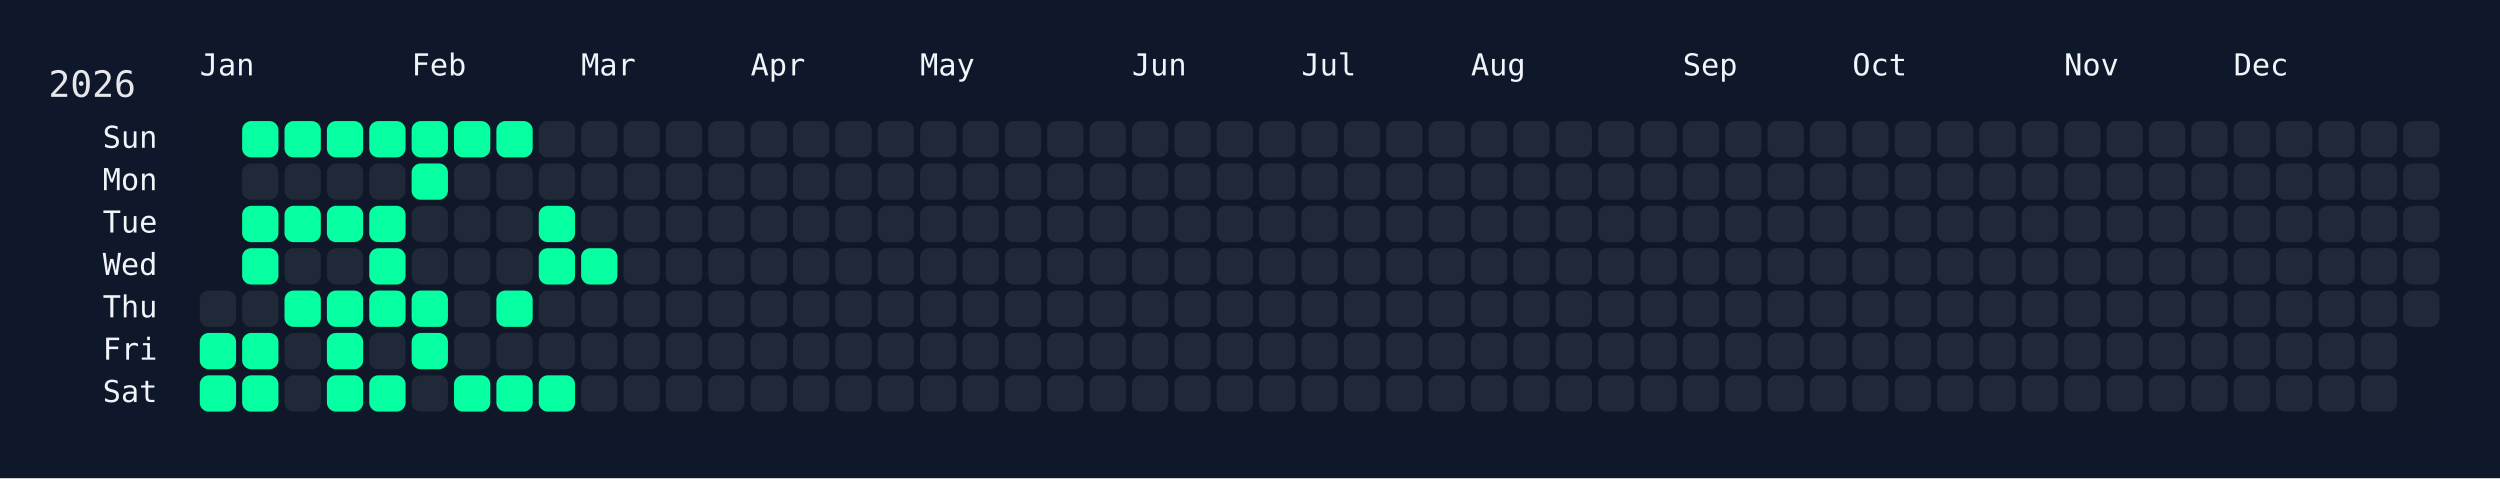
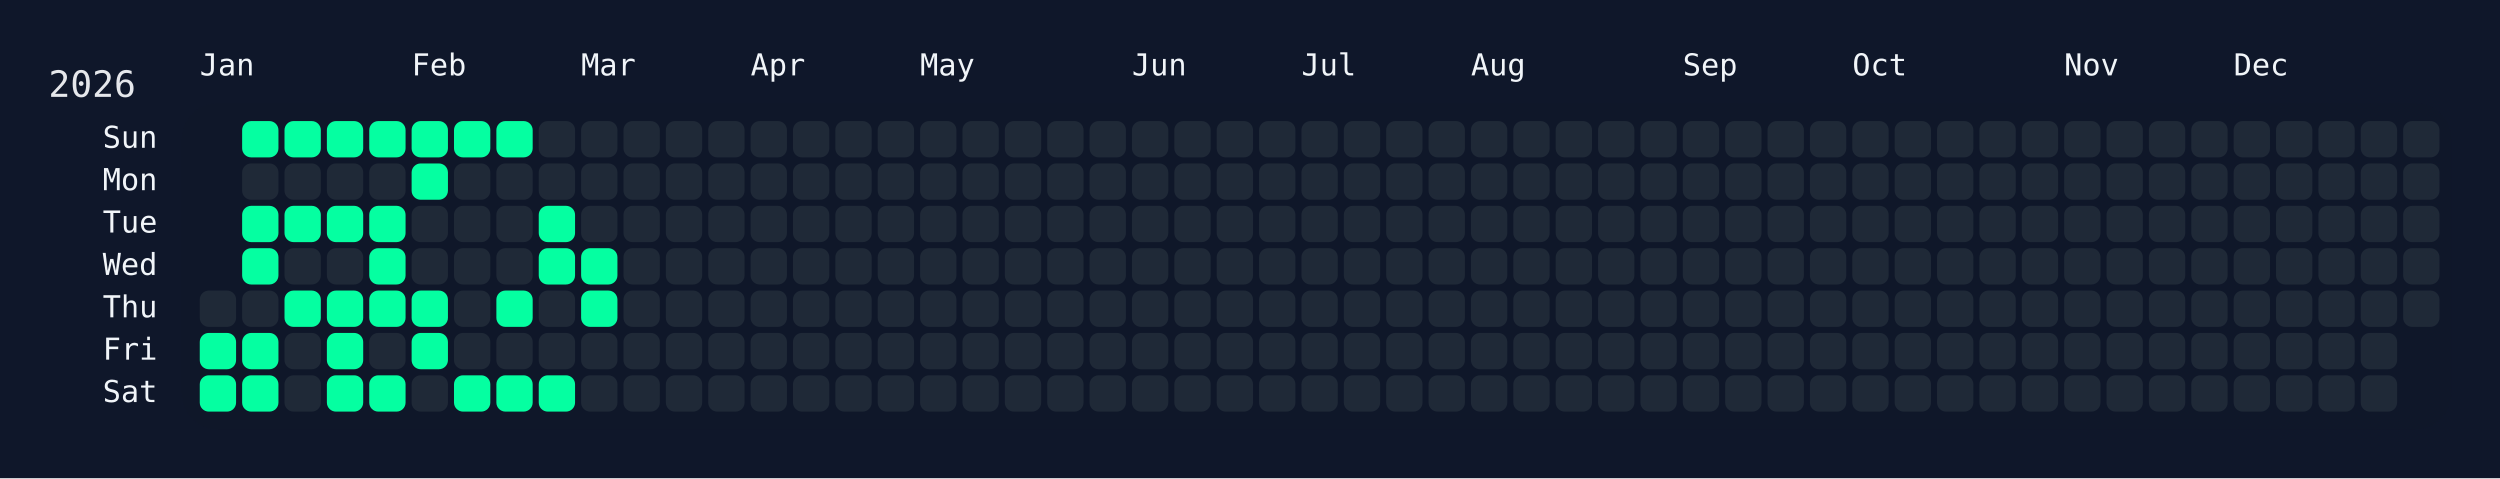
<svg xmlns="http://www.w3.org/2000/svg" width="826" height="158" viewBox="0 0 826 158">
  <rect width="826" height="158" fill="#0f172a" />
  <rect x="60" y="34" width="750" height="108" rx="12" ry="12" fill="rgba(15, 23, 42, 0.8)" />
  <text x="16" y="32" font-size="12" fill="#e5e7eb" font-family="JetBrains Mono, ui-monospace, SFMono-Regular, Menlo, Monaco, Consolas, monospace">2026</text>
  <text x="66" y="18" font-size="10" fill="#f1f5f9" font-family="JetBrains Mono, ui-monospace, SFMono-Regular, Menlo, Monaco, Consolas, monospace" dominant-baseline="hanging">Jan</text>
  <text x="136" y="18" font-size="10" fill="#f1f5f9" font-family="JetBrains Mono, ui-monospace, SFMono-Regular, Menlo, Monaco, Consolas, monospace" dominant-baseline="hanging">Feb</text>
  <text x="192" y="18" font-size="10" fill="#f1f5f9" font-family="JetBrains Mono, ui-monospace, SFMono-Regular, Menlo, Monaco, Consolas, monospace" dominant-baseline="hanging">Mar</text>
  <text x="248" y="18" font-size="10" fill="#f1f5f9" font-family="JetBrains Mono, ui-monospace, SFMono-Regular, Menlo, Monaco, Consolas, monospace" dominant-baseline="hanging">Apr</text>
  <text x="304" y="18" font-size="10" fill="#f1f5f9" font-family="JetBrains Mono, ui-monospace, SFMono-Regular, Menlo, Monaco, Consolas, monospace" dominant-baseline="hanging">May</text>
  <text x="374" y="18" font-size="10" fill="#f1f5f9" font-family="JetBrains Mono, ui-monospace, SFMono-Regular, Menlo, Monaco, Consolas, monospace" dominant-baseline="hanging">Jun</text>
  <text x="430" y="18" font-size="10" fill="#f1f5f9" font-family="JetBrains Mono, ui-monospace, SFMono-Regular, Menlo, Monaco, Consolas, monospace" dominant-baseline="hanging">Jul</text>
  <text x="486" y="18" font-size="10" fill="#f1f5f9" font-family="JetBrains Mono, ui-monospace, SFMono-Regular, Menlo, Monaco, Consolas, monospace" dominant-baseline="hanging">Aug</text>
  <text x="556" y="18" font-size="10" fill="#f1f5f9" font-family="JetBrains Mono, ui-monospace, SFMono-Regular, Menlo, Monaco, Consolas, monospace" dominant-baseline="hanging">Sep</text>
  <text x="612" y="18" font-size="10" fill="#f1f5f9" font-family="JetBrains Mono, ui-monospace, SFMono-Regular, Menlo, Monaco, Consolas, monospace" dominant-baseline="hanging">Oct</text>
  <text x="682" y="18" font-size="10" fill="#f1f5f9" font-family="JetBrains Mono, ui-monospace, SFMono-Regular, Menlo, Monaco, Consolas, monospace" dominant-baseline="hanging">Nov</text>
  <text x="738" y="18" font-size="10" fill="#f1f5f9" font-family="JetBrains Mono, ui-monospace, SFMono-Regular, Menlo, Monaco, Consolas, monospace" dominant-baseline="hanging">Dec</text>
  <text x="52" y="46.0" font-size="10" fill="#f1f5f9" font-family="JetBrains Mono, ui-monospace, SFMono-Regular, Menlo, Monaco, Consolas, monospace" text-anchor="end" dominant-baseline="middle">Sun</text>
  <text x="52" y="60.0" font-size="10" fill="#f1f5f9" font-family="JetBrains Mono, ui-monospace, SFMono-Regular, Menlo, Monaco, Consolas, monospace" text-anchor="end" dominant-baseline="middle">Mon</text>
  <text x="52" y="74.0" font-size="10" fill="#f1f5f9" font-family="JetBrains Mono, ui-monospace, SFMono-Regular, Menlo, Monaco, Consolas, monospace" text-anchor="end" dominant-baseline="middle">Tue</text>
  <text x="52" y="88.0" font-size="10" fill="#f1f5f9" font-family="JetBrains Mono, ui-monospace, SFMono-Regular, Menlo, Monaco, Consolas, monospace" text-anchor="end" dominant-baseline="middle">Wed</text>
  <text x="52" y="102.0" font-size="10" fill="#f1f5f9" font-family="JetBrains Mono, ui-monospace, SFMono-Regular, Menlo, Monaco, Consolas, monospace" text-anchor="end" dominant-baseline="middle">Thu</text>
  <text x="52" y="116.0" font-size="10" fill="#f1f5f9" font-family="JetBrains Mono, ui-monospace, SFMono-Regular, Menlo, Monaco, Consolas, monospace" text-anchor="end" dominant-baseline="middle">Fri</text>
  <text x="52" y="130.0" font-size="10" fill="#f1f5f9" font-family="JetBrains Mono, ui-monospace, SFMono-Regular, Menlo, Monaco, Consolas, monospace" text-anchor="end" dominant-baseline="middle">Sat</text>
  <g transform="translate(66,40)">
    <rect x="0" y="56" width="12" height="12" rx="3" ry="3" fill="#1f2937" data-date="2026-01-01" />
    <rect x="0" y="70" width="12" height="12" rx="3" ry="3" fill="#05ffa1" data-date="2026-01-02" />
    <rect x="0" y="84" width="12" height="12" rx="3" ry="3" fill="#05ffa1" data-date="2026-01-03" />
    <rect x="14" y="0" width="12" height="12" rx="3" ry="3" fill="#05ffa1" data-date="2026-01-04" />
    <rect x="14" y="14" width="12" height="12" rx="3" ry="3" fill="#1f2937" data-date="2026-01-05" />
    <rect x="14" y="28" width="12" height="12" rx="3" ry="3" fill="#05ffa1" data-date="2026-01-06" />
    <rect x="14" y="42" width="12" height="12" rx="3" ry="3" fill="#05ffa1" data-date="2026-01-07" />
    <rect x="14" y="56" width="12" height="12" rx="3" ry="3" fill="#1f2937" data-date="2026-01-08" />
    <rect x="14" y="70" width="12" height="12" rx="3" ry="3" fill="#05ffa1" data-date="2026-01-09" />
    <rect x="14" y="84" width="12" height="12" rx="3" ry="3" fill="#05ffa1" data-date="2026-01-10" />
    <rect x="28" y="0" width="12" height="12" rx="3" ry="3" fill="#05ffa1" data-date="2026-01-11" />
    <rect x="28" y="14" width="12" height="12" rx="3" ry="3" fill="#1f2937" data-date="2026-01-12" />
    <rect x="28" y="28" width="12" height="12" rx="3" ry="3" fill="#05ffa1" data-date="2026-01-13" />
    <rect x="28" y="42" width="12" height="12" rx="3" ry="3" fill="#1f2937" data-date="2026-01-14" />
    <rect x="28" y="56" width="12" height="12" rx="3" ry="3" fill="#05ffa1" data-date="2026-01-15" />
    <rect x="28" y="70" width="12" height="12" rx="3" ry="3" fill="#1f2937" data-date="2026-01-16" />
    <rect x="28" y="84" width="12" height="12" rx="3" ry="3" fill="#1f2937" data-date="2026-01-17" />
    <rect x="42" y="0" width="12" height="12" rx="3" ry="3" fill="#05ffa1" data-date="2026-01-18" />
    <rect x="42" y="14" width="12" height="12" rx="3" ry="3" fill="#1f2937" data-date="2026-01-19" />
    <rect x="42" y="28" width="12" height="12" rx="3" ry="3" fill="#05ffa1" data-date="2026-01-20" />
    <rect x="42" y="42" width="12" height="12" rx="3" ry="3" fill="#1f2937" data-date="2026-01-21" />
    <rect x="42" y="56" width="12" height="12" rx="3" ry="3" fill="#05ffa1" data-date="2026-01-22" />
    <rect x="42" y="70" width="12" height="12" rx="3" ry="3" fill="#05ffa1" data-date="2026-01-23" />
    <rect x="42" y="84" width="12" height="12" rx="3" ry="3" fill="#05ffa1" data-date="2026-01-24" />
    <rect x="56" y="0" width="12" height="12" rx="3" ry="3" fill="#05ffa1" data-date="2026-01-25" />
    <rect x="56" y="14" width="12" height="12" rx="3" ry="3" fill="#1f2937" data-date="2026-01-26" />
    <rect x="56" y="28" width="12" height="12" rx="3" ry="3" fill="#05ffa1" data-date="2026-01-27" />
    <rect x="56" y="42" width="12" height="12" rx="3" ry="3" fill="#05ffa1" data-date="2026-01-28" />
    <rect x="56" y="56" width="12" height="12" rx="3" ry="3" fill="#05ffa1" data-date="2026-01-29" />
    <rect x="56" y="70" width="12" height="12" rx="3" ry="3" fill="#1f2937" data-date="2026-01-30" />
    <rect x="56" y="84" width="12" height="12" rx="3" ry="3" fill="#05ffa1" data-date="2026-01-31" />
    <rect x="70" y="0" width="12" height="12" rx="3" ry="3" fill="#05ffa1" data-date="2026-02-01" />
    <rect x="70" y="14" width="12" height="12" rx="3" ry="3" fill="#05ffa1" data-date="2026-02-02" />
    <rect x="70" y="28" width="12" height="12" rx="3" ry="3" fill="#1f2937" data-date="2026-02-03" />
    <rect x="70" y="42" width="12" height="12" rx="3" ry="3" fill="#1f2937" data-date="2026-02-04" />
    <rect x="70" y="56" width="12" height="12" rx="3" ry="3" fill="#05ffa1" data-date="2026-02-05" />
    <rect x="70" y="70" width="12" height="12" rx="3" ry="3" fill="#05ffa1" data-date="2026-02-06" />
    <rect x="70" y="84" width="12" height="12" rx="3" ry="3" fill="#1f2937" data-date="2026-02-07" />
    <rect x="84" y="0" width="12" height="12" rx="3" ry="3" fill="#05ffa1" data-date="2026-02-08" />
    <rect x="84" y="14" width="12" height="12" rx="3" ry="3" fill="#1f2937" data-date="2026-02-09" />
    <rect x="84" y="28" width="12" height="12" rx="3" ry="3" fill="#1f2937" data-date="2026-02-10" />
    <rect x="84" y="42" width="12" height="12" rx="3" ry="3" fill="#1f2937" data-date="2026-02-11" />
    <rect x="84" y="56" width="12" height="12" rx="3" ry="3" fill="#1f2937" data-date="2026-02-12" />
    <rect x="84" y="70" width="12" height="12" rx="3" ry="3" fill="#1f2937" data-date="2026-02-13" />
    <rect x="84" y="84" width="12" height="12" rx="3" ry="3" fill="#05ffa1" data-date="2026-02-14" />
    <rect x="98" y="0" width="12" height="12" rx="3" ry="3" fill="#05ffa1" data-date="2026-02-15" />
    <rect x="98" y="14" width="12" height="12" rx="3" ry="3" fill="#1f2937" data-date="2026-02-16" />
    <rect x="98" y="28" width="12" height="12" rx="3" ry="3" fill="#1f2937" data-date="2026-02-17" />
    <rect x="98" y="42" width="12" height="12" rx="3" ry="3" fill="#1f2937" data-date="2026-02-18" />
    <rect x="98" y="56" width="12" height="12" rx="3" ry="3" fill="#05ffa1" data-date="2026-02-19" />
    <rect x="98" y="70" width="12" height="12" rx="3" ry="3" fill="#1f2937" data-date="2026-02-20" />
    <rect x="98" y="84" width="12" height="12" rx="3" ry="3" fill="#05ffa1" data-date="2026-02-21" />
    <rect x="112" y="0" width="12" height="12" rx="3" ry="3" fill="#1f2937" data-date="2026-02-22" />
    <rect x="112" y="14" width="12" height="12" rx="3" ry="3" fill="#1f2937" data-date="2026-02-23" />
    <rect x="112" y="28" width="12" height="12" rx="3" ry="3" fill="#05ffa1" data-date="2026-02-24" />
    <rect x="112" y="42" width="12" height="12" rx="3" ry="3" fill="#05ffa1" data-date="2026-02-25" />
    <rect x="112" y="56" width="12" height="12" rx="3" ry="3" fill="#1f2937" data-date="2026-02-26" />
    <rect x="112" y="70" width="12" height="12" rx="3" ry="3" fill="#1f2937" data-date="2026-02-27" />
    <rect x="112" y="84" width="12" height="12" rx="3" ry="3" fill="#05ffa1" data-date="2026-02-28" />
    <rect x="126" y="0" width="12" height="12" rx="3" ry="3" fill="#1f2937" data-date="2026-03-01" />
    <rect x="126" y="14" width="12" height="12" rx="3" ry="3" fill="#1f2937" data-date="2026-03-02" />
    <rect x="126" y="28" width="12" height="12" rx="3" ry="3" fill="#1f2937" data-date="2026-03-03" />
    <rect x="126" y="42" width="12" height="12" rx="3" ry="3" fill="#05ffa1" data-date="2026-03-04" />
-     <rect x="126" y="56" width="12" height="12" rx="3" ry="3" fill="#1f2937" data-date="2026-03-05" />
+     <rect x="126" y="56" width="12" height="12" rx="3" ry="3" fill="#05ffa1" data-date="2026-03-05" />
    <rect x="126" y="70" width="12" height="12" rx="3" ry="3" fill="#1f2937" data-date="2026-03-06" />
    <rect x="126" y="84" width="12" height="12" rx="3" ry="3" fill="#1f2937" data-date="2026-03-07" />
    <rect x="140" y="0" width="12" height="12" rx="3" ry="3" fill="#1f2937" data-date="2026-03-08" />
    <rect x="140" y="14" width="12" height="12" rx="3" ry="3" fill="#1f2937" data-date="2026-03-09" />
    <rect x="140" y="28" width="12" height="12" rx="3" ry="3" fill="#1f2937" data-date="2026-03-10" />
    <rect x="140" y="42" width="12" height="12" rx="3" ry="3" fill="#1f2937" data-date="2026-03-11" />
    <rect x="140" y="56" width="12" height="12" rx="3" ry="3" fill="#1f2937" data-date="2026-03-12" />
    <rect x="140" y="70" width="12" height="12" rx="3" ry="3" fill="#1f2937" data-date="2026-03-13" />
    <rect x="140" y="84" width="12" height="12" rx="3" ry="3" fill="#1f2937" data-date="2026-03-14" />
    <rect x="154" y="0" width="12" height="12" rx="3" ry="3" fill="#1f2937" data-date="2026-03-15" />
    <rect x="154" y="14" width="12" height="12" rx="3" ry="3" fill="#1f2937" data-date="2026-03-16" />
    <rect x="154" y="28" width="12" height="12" rx="3" ry="3" fill="#1f2937" data-date="2026-03-17" />
    <rect x="154" y="42" width="12" height="12" rx="3" ry="3" fill="#1f2937" data-date="2026-03-18" />
    <rect x="154" y="56" width="12" height="12" rx="3" ry="3" fill="#1f2937" data-date="2026-03-19" />
    <rect x="154" y="70" width="12" height="12" rx="3" ry="3" fill="#1f2937" data-date="2026-03-20" />
    <rect x="154" y="84" width="12" height="12" rx="3" ry="3" fill="#1f2937" data-date="2026-03-21" />
    <rect x="168" y="0" width="12" height="12" rx="3" ry="3" fill="#1f2937" data-date="2026-03-22" />
    <rect x="168" y="14" width="12" height="12" rx="3" ry="3" fill="#1f2937" data-date="2026-03-23" />
    <rect x="168" y="28" width="12" height="12" rx="3" ry="3" fill="#1f2937" data-date="2026-03-24" />
    <rect x="168" y="42" width="12" height="12" rx="3" ry="3" fill="#1f2937" data-date="2026-03-25" />
    <rect x="168" y="56" width="12" height="12" rx="3" ry="3" fill="#1f2937" data-date="2026-03-26" />
    <rect x="168" y="70" width="12" height="12" rx="3" ry="3" fill="#1f2937" data-date="2026-03-27" />
    <rect x="168" y="84" width="12" height="12" rx="3" ry="3" fill="#1f2937" data-date="2026-03-28" />
    <rect x="182" y="0" width="12" height="12" rx="3" ry="3" fill="#1f2937" data-date="2026-03-29" />
    <rect x="182" y="14" width="12" height="12" rx="3" ry="3" fill="#1f2937" data-date="2026-03-30" />
    <rect x="182" y="28" width="12" height="12" rx="3" ry="3" fill="#1f2937" data-date="2026-03-31" />
    <rect x="182" y="42" width="12" height="12" rx="3" ry="3" fill="#1f2937" data-date="2026-04-01" />
    <rect x="182" y="56" width="12" height="12" rx="3" ry="3" fill="#1f2937" data-date="2026-04-02" />
    <rect x="182" y="70" width="12" height="12" rx="3" ry="3" fill="#1f2937" data-date="2026-04-03" />
    <rect x="182" y="84" width="12" height="12" rx="3" ry="3" fill="#1f2937" data-date="2026-04-04" />
    <rect x="196" y="0" width="12" height="12" rx="3" ry="3" fill="#1f2937" data-date="2026-04-05" />
    <rect x="196" y="14" width="12" height="12" rx="3" ry="3" fill="#1f2937" data-date="2026-04-06" />
    <rect x="196" y="28" width="12" height="12" rx="3" ry="3" fill="#1f2937" data-date="2026-04-07" />
    <rect x="196" y="42" width="12" height="12" rx="3" ry="3" fill="#1f2937" data-date="2026-04-08" />
    <rect x="196" y="56" width="12" height="12" rx="3" ry="3" fill="#1f2937" data-date="2026-04-09" />
    <rect x="196" y="70" width="12" height="12" rx="3" ry="3" fill="#1f2937" data-date="2026-04-10" />
    <rect x="196" y="84" width="12" height="12" rx="3" ry="3" fill="#1f2937" data-date="2026-04-11" />
    <rect x="210" y="0" width="12" height="12" rx="3" ry="3" fill="#1f2937" data-date="2026-04-12" />
    <rect x="210" y="14" width="12" height="12" rx="3" ry="3" fill="#1f2937" data-date="2026-04-13" />
    <rect x="210" y="28" width="12" height="12" rx="3" ry="3" fill="#1f2937" data-date="2026-04-14" />
    <rect x="210" y="42" width="12" height="12" rx="3" ry="3" fill="#1f2937" data-date="2026-04-15" />
    <rect x="210" y="56" width="12" height="12" rx="3" ry="3" fill="#1f2937" data-date="2026-04-16" />
    <rect x="210" y="70" width="12" height="12" rx="3" ry="3" fill="#1f2937" data-date="2026-04-17" />
    <rect x="210" y="84" width="12" height="12" rx="3" ry="3" fill="#1f2937" data-date="2026-04-18" />
    <rect x="224" y="0" width="12" height="12" rx="3" ry="3" fill="#1f2937" data-date="2026-04-19" />
    <rect x="224" y="14" width="12" height="12" rx="3" ry="3" fill="#1f2937" data-date="2026-04-20" />
    <rect x="224" y="28" width="12" height="12" rx="3" ry="3" fill="#1f2937" data-date="2026-04-21" />
    <rect x="224" y="42" width="12" height="12" rx="3" ry="3" fill="#1f2937" data-date="2026-04-22" />
    <rect x="224" y="56" width="12" height="12" rx="3" ry="3" fill="#1f2937" data-date="2026-04-23" />
    <rect x="224" y="70" width="12" height="12" rx="3" ry="3" fill="#1f2937" data-date="2026-04-24" />
    <rect x="224" y="84" width="12" height="12" rx="3" ry="3" fill="#1f2937" data-date="2026-04-25" />
    <rect x="238" y="0" width="12" height="12" rx="3" ry="3" fill="#1f2937" data-date="2026-04-26" />
    <rect x="238" y="14" width="12" height="12" rx="3" ry="3" fill="#1f2937" data-date="2026-04-27" />
    <rect x="238" y="28" width="12" height="12" rx="3" ry="3" fill="#1f2937" data-date="2026-04-28" />
    <rect x="238" y="42" width="12" height="12" rx="3" ry="3" fill="#1f2937" data-date="2026-04-29" />
    <rect x="238" y="56" width="12" height="12" rx="3" ry="3" fill="#1f2937" data-date="2026-04-30" />
    <rect x="238" y="70" width="12" height="12" rx="3" ry="3" fill="#1f2937" data-date="2026-05-01" />
    <rect x="238" y="84" width="12" height="12" rx="3" ry="3" fill="#1f2937" data-date="2026-05-02" />
    <rect x="252" y="0" width="12" height="12" rx="3" ry="3" fill="#1f2937" data-date="2026-05-03" />
    <rect x="252" y="14" width="12" height="12" rx="3" ry="3" fill="#1f2937" data-date="2026-05-04" />
    <rect x="252" y="28" width="12" height="12" rx="3" ry="3" fill="#1f2937" data-date="2026-05-05" />
    <rect x="252" y="42" width="12" height="12" rx="3" ry="3" fill="#1f2937" data-date="2026-05-06" />
    <rect x="252" y="56" width="12" height="12" rx="3" ry="3" fill="#1f2937" data-date="2026-05-07" />
    <rect x="252" y="70" width="12" height="12" rx="3" ry="3" fill="#1f2937" data-date="2026-05-08" />
    <rect x="252" y="84" width="12" height="12" rx="3" ry="3" fill="#1f2937" data-date="2026-05-09" />
    <rect x="266" y="0" width="12" height="12" rx="3" ry="3" fill="#1f2937" data-date="2026-05-10" />
    <rect x="266" y="14" width="12" height="12" rx="3" ry="3" fill="#1f2937" data-date="2026-05-11" />
    <rect x="266" y="28" width="12" height="12" rx="3" ry="3" fill="#1f2937" data-date="2026-05-12" />
    <rect x="266" y="42" width="12" height="12" rx="3" ry="3" fill="#1f2937" data-date="2026-05-13" />
    <rect x="266" y="56" width="12" height="12" rx="3" ry="3" fill="#1f2937" data-date="2026-05-14" />
    <rect x="266" y="70" width="12" height="12" rx="3" ry="3" fill="#1f2937" data-date="2026-05-15" />
    <rect x="266" y="84" width="12" height="12" rx="3" ry="3" fill="#1f2937" data-date="2026-05-16" />
    <rect x="280" y="0" width="12" height="12" rx="3" ry="3" fill="#1f2937" data-date="2026-05-17" />
    <rect x="280" y="14" width="12" height="12" rx="3" ry="3" fill="#1f2937" data-date="2026-05-18" />
    <rect x="280" y="28" width="12" height="12" rx="3" ry="3" fill="#1f2937" data-date="2026-05-19" />
    <rect x="280" y="42" width="12" height="12" rx="3" ry="3" fill="#1f2937" data-date="2026-05-20" />
    <rect x="280" y="56" width="12" height="12" rx="3" ry="3" fill="#1f2937" data-date="2026-05-21" />
    <rect x="280" y="70" width="12" height="12" rx="3" ry="3" fill="#1f2937" data-date="2026-05-22" />
    <rect x="280" y="84" width="12" height="12" rx="3" ry="3" fill="#1f2937" data-date="2026-05-23" />
    <rect x="294" y="0" width="12" height="12" rx="3" ry="3" fill="#1f2937" data-date="2026-05-24" />
    <rect x="294" y="14" width="12" height="12" rx="3" ry="3" fill="#1f2937" data-date="2026-05-25" />
    <rect x="294" y="28" width="12" height="12" rx="3" ry="3" fill="#1f2937" data-date="2026-05-26" />
    <rect x="294" y="42" width="12" height="12" rx="3" ry="3" fill="#1f2937" data-date="2026-05-27" />
    <rect x="294" y="56" width="12" height="12" rx="3" ry="3" fill="#1f2937" data-date="2026-05-28" />
    <rect x="294" y="70" width="12" height="12" rx="3" ry="3" fill="#1f2937" data-date="2026-05-29" />
    <rect x="294" y="84" width="12" height="12" rx="3" ry="3" fill="#1f2937" data-date="2026-05-30" />
    <rect x="308" y="0" width="12" height="12" rx="3" ry="3" fill="#1f2937" data-date="2026-05-31" />
    <rect x="308" y="14" width="12" height="12" rx="3" ry="3" fill="#1f2937" data-date="2026-06-01" />
    <rect x="308" y="28" width="12" height="12" rx="3" ry="3" fill="#1f2937" data-date="2026-06-02" />
    <rect x="308" y="42" width="12" height="12" rx="3" ry="3" fill="#1f2937" data-date="2026-06-03" />
    <rect x="308" y="56" width="12" height="12" rx="3" ry="3" fill="#1f2937" data-date="2026-06-04" />
    <rect x="308" y="70" width="12" height="12" rx="3" ry="3" fill="#1f2937" data-date="2026-06-05" />
    <rect x="308" y="84" width="12" height="12" rx="3" ry="3" fill="#1f2937" data-date="2026-06-06" />
    <rect x="322" y="0" width="12" height="12" rx="3" ry="3" fill="#1f2937" data-date="2026-06-07" />
    <rect x="322" y="14" width="12" height="12" rx="3" ry="3" fill="#1f2937" data-date="2026-06-08" />
    <rect x="322" y="28" width="12" height="12" rx="3" ry="3" fill="#1f2937" data-date="2026-06-09" />
    <rect x="322" y="42" width="12" height="12" rx="3" ry="3" fill="#1f2937" data-date="2026-06-10" />
    <rect x="322" y="56" width="12" height="12" rx="3" ry="3" fill="#1f2937" data-date="2026-06-11" />
    <rect x="322" y="70" width="12" height="12" rx="3" ry="3" fill="#1f2937" data-date="2026-06-12" />
    <rect x="322" y="84" width="12" height="12" rx="3" ry="3" fill="#1f2937" data-date="2026-06-13" />
    <rect x="336" y="0" width="12" height="12" rx="3" ry="3" fill="#1f2937" data-date="2026-06-14" />
    <rect x="336" y="14" width="12" height="12" rx="3" ry="3" fill="#1f2937" data-date="2026-06-15" />
    <rect x="336" y="28" width="12" height="12" rx="3" ry="3" fill="#1f2937" data-date="2026-06-16" />
    <rect x="336" y="42" width="12" height="12" rx="3" ry="3" fill="#1f2937" data-date="2026-06-17" />
    <rect x="336" y="56" width="12" height="12" rx="3" ry="3" fill="#1f2937" data-date="2026-06-18" />
    <rect x="336" y="70" width="12" height="12" rx="3" ry="3" fill="#1f2937" data-date="2026-06-19" />
    <rect x="336" y="84" width="12" height="12" rx="3" ry="3" fill="#1f2937" data-date="2026-06-20" />
    <rect x="350" y="0" width="12" height="12" rx="3" ry="3" fill="#1f2937" data-date="2026-06-21" />
    <rect x="350" y="14" width="12" height="12" rx="3" ry="3" fill="#1f2937" data-date="2026-06-22" />
    <rect x="350" y="28" width="12" height="12" rx="3" ry="3" fill="#1f2937" data-date="2026-06-23" />
    <rect x="350" y="42" width="12" height="12" rx="3" ry="3" fill="#1f2937" data-date="2026-06-24" />
    <rect x="350" y="56" width="12" height="12" rx="3" ry="3" fill="#1f2937" data-date="2026-06-25" />
    <rect x="350" y="70" width="12" height="12" rx="3" ry="3" fill="#1f2937" data-date="2026-06-26" />
    <rect x="350" y="84" width="12" height="12" rx="3" ry="3" fill="#1f2937" data-date="2026-06-27" />
    <rect x="364" y="0" width="12" height="12" rx="3" ry="3" fill="#1f2937" data-date="2026-06-28" />
    <rect x="364" y="14" width="12" height="12" rx="3" ry="3" fill="#1f2937" data-date="2026-06-29" />
    <rect x="364" y="28" width="12" height="12" rx="3" ry="3" fill="#1f2937" data-date="2026-06-30" />
    <rect x="364" y="42" width="12" height="12" rx="3" ry="3" fill="#1f2937" data-date="2026-07-01" />
    <rect x="364" y="56" width="12" height="12" rx="3" ry="3" fill="#1f2937" data-date="2026-07-02" />
    <rect x="364" y="70" width="12" height="12" rx="3" ry="3" fill="#1f2937" data-date="2026-07-03" />
    <rect x="364" y="84" width="12" height="12" rx="3" ry="3" fill="#1f2937" data-date="2026-07-04" />
    <rect x="378" y="0" width="12" height="12" rx="3" ry="3" fill="#1f2937" data-date="2026-07-05" />
    <rect x="378" y="14" width="12" height="12" rx="3" ry="3" fill="#1f2937" data-date="2026-07-06" />
    <rect x="378" y="28" width="12" height="12" rx="3" ry="3" fill="#1f2937" data-date="2026-07-07" />
    <rect x="378" y="42" width="12" height="12" rx="3" ry="3" fill="#1f2937" data-date="2026-07-08" />
    <rect x="378" y="56" width="12" height="12" rx="3" ry="3" fill="#1f2937" data-date="2026-07-09" />
    <rect x="378" y="70" width="12" height="12" rx="3" ry="3" fill="#1f2937" data-date="2026-07-10" />
    <rect x="378" y="84" width="12" height="12" rx="3" ry="3" fill="#1f2937" data-date="2026-07-11" />
    <rect x="392" y="0" width="12" height="12" rx="3" ry="3" fill="#1f2937" data-date="2026-07-12" />
    <rect x="392" y="14" width="12" height="12" rx="3" ry="3" fill="#1f2937" data-date="2026-07-13" />
    <rect x="392" y="28" width="12" height="12" rx="3" ry="3" fill="#1f2937" data-date="2026-07-14" />
    <rect x="392" y="42" width="12" height="12" rx="3" ry="3" fill="#1f2937" data-date="2026-07-15" />
    <rect x="392" y="56" width="12" height="12" rx="3" ry="3" fill="#1f2937" data-date="2026-07-16" />
    <rect x="392" y="70" width="12" height="12" rx="3" ry="3" fill="#1f2937" data-date="2026-07-17" />
    <rect x="392" y="84" width="12" height="12" rx="3" ry="3" fill="#1f2937" data-date="2026-07-18" />
    <rect x="406" y="0" width="12" height="12" rx="3" ry="3" fill="#1f2937" data-date="2026-07-19" />
    <rect x="406" y="14" width="12" height="12" rx="3" ry="3" fill="#1f2937" data-date="2026-07-20" />
    <rect x="406" y="28" width="12" height="12" rx="3" ry="3" fill="#1f2937" data-date="2026-07-21" />
    <rect x="406" y="42" width="12" height="12" rx="3" ry="3" fill="#1f2937" data-date="2026-07-22" />
    <rect x="406" y="56" width="12" height="12" rx="3" ry="3" fill="#1f2937" data-date="2026-07-23" />
    <rect x="406" y="70" width="12" height="12" rx="3" ry="3" fill="#1f2937" data-date="2026-07-24" />
    <rect x="406" y="84" width="12" height="12" rx="3" ry="3" fill="#1f2937" data-date="2026-07-25" />
    <rect x="420" y="0" width="12" height="12" rx="3" ry="3" fill="#1f2937" data-date="2026-07-26" />
    <rect x="420" y="14" width="12" height="12" rx="3" ry="3" fill="#1f2937" data-date="2026-07-27" />
    <rect x="420" y="28" width="12" height="12" rx="3" ry="3" fill="#1f2937" data-date="2026-07-28" />
    <rect x="420" y="42" width="12" height="12" rx="3" ry="3" fill="#1f2937" data-date="2026-07-29" />
    <rect x="420" y="56" width="12" height="12" rx="3" ry="3" fill="#1f2937" data-date="2026-07-30" />
    <rect x="420" y="70" width="12" height="12" rx="3" ry="3" fill="#1f2937" data-date="2026-07-31" />
    <rect x="420" y="84" width="12" height="12" rx="3" ry="3" fill="#1f2937" data-date="2026-08-01" />
    <rect x="434" y="0" width="12" height="12" rx="3" ry="3" fill="#1f2937" data-date="2026-08-02" />
    <rect x="434" y="14" width="12" height="12" rx="3" ry="3" fill="#1f2937" data-date="2026-08-03" />
    <rect x="434" y="28" width="12" height="12" rx="3" ry="3" fill="#1f2937" data-date="2026-08-04" />
    <rect x="434" y="42" width="12" height="12" rx="3" ry="3" fill="#1f2937" data-date="2026-08-05" />
    <rect x="434" y="56" width="12" height="12" rx="3" ry="3" fill="#1f2937" data-date="2026-08-06" />
    <rect x="434" y="70" width="12" height="12" rx="3" ry="3" fill="#1f2937" data-date="2026-08-07" />
    <rect x="434" y="84" width="12" height="12" rx="3" ry="3" fill="#1f2937" data-date="2026-08-08" />
    <rect x="448" y="0" width="12" height="12" rx="3" ry="3" fill="#1f2937" data-date="2026-08-09" />
    <rect x="448" y="14" width="12" height="12" rx="3" ry="3" fill="#1f2937" data-date="2026-08-10" />
    <rect x="448" y="28" width="12" height="12" rx="3" ry="3" fill="#1f2937" data-date="2026-08-11" />
    <rect x="448" y="42" width="12" height="12" rx="3" ry="3" fill="#1f2937" data-date="2026-08-12" />
    <rect x="448" y="56" width="12" height="12" rx="3" ry="3" fill="#1f2937" data-date="2026-08-13" />
    <rect x="448" y="70" width="12" height="12" rx="3" ry="3" fill="#1f2937" data-date="2026-08-14" />
    <rect x="448" y="84" width="12" height="12" rx="3" ry="3" fill="#1f2937" data-date="2026-08-15" />
    <rect x="462" y="0" width="12" height="12" rx="3" ry="3" fill="#1f2937" data-date="2026-08-16" />
    <rect x="462" y="14" width="12" height="12" rx="3" ry="3" fill="#1f2937" data-date="2026-08-17" />
    <rect x="462" y="28" width="12" height="12" rx="3" ry="3" fill="#1f2937" data-date="2026-08-18" />
    <rect x="462" y="42" width="12" height="12" rx="3" ry="3" fill="#1f2937" data-date="2026-08-19" />
    <rect x="462" y="56" width="12" height="12" rx="3" ry="3" fill="#1f2937" data-date="2026-08-20" />
    <rect x="462" y="70" width="12" height="12" rx="3" ry="3" fill="#1f2937" data-date="2026-08-21" />
    <rect x="462" y="84" width="12" height="12" rx="3" ry="3" fill="#1f2937" data-date="2026-08-22" />
    <rect x="476" y="0" width="12" height="12" rx="3" ry="3" fill="#1f2937" data-date="2026-08-23" />
    <rect x="476" y="14" width="12" height="12" rx="3" ry="3" fill="#1f2937" data-date="2026-08-24" />
    <rect x="476" y="28" width="12" height="12" rx="3" ry="3" fill="#1f2937" data-date="2026-08-25" />
    <rect x="476" y="42" width="12" height="12" rx="3" ry="3" fill="#1f2937" data-date="2026-08-26" />
    <rect x="476" y="56" width="12" height="12" rx="3" ry="3" fill="#1f2937" data-date="2026-08-27" />
    <rect x="476" y="70" width="12" height="12" rx="3" ry="3" fill="#1f2937" data-date="2026-08-28" />
    <rect x="476" y="84" width="12" height="12" rx="3" ry="3" fill="#1f2937" data-date="2026-08-29" />
    <rect x="490" y="0" width="12" height="12" rx="3" ry="3" fill="#1f2937" data-date="2026-08-30" />
    <rect x="490" y="14" width="12" height="12" rx="3" ry="3" fill="#1f2937" data-date="2026-08-31" />
    <rect x="490" y="28" width="12" height="12" rx="3" ry="3" fill="#1f2937" data-date="2026-09-01" />
    <rect x="490" y="42" width="12" height="12" rx="3" ry="3" fill="#1f2937" data-date="2026-09-02" />
    <rect x="490" y="56" width="12" height="12" rx="3" ry="3" fill="#1f2937" data-date="2026-09-03" />
    <rect x="490" y="70" width="12" height="12" rx="3" ry="3" fill="#1f2937" data-date="2026-09-04" />
    <rect x="490" y="84" width="12" height="12" rx="3" ry="3" fill="#1f2937" data-date="2026-09-05" />
    <rect x="504" y="0" width="12" height="12" rx="3" ry="3" fill="#1f2937" data-date="2026-09-06" />
    <rect x="504" y="14" width="12" height="12" rx="3" ry="3" fill="#1f2937" data-date="2026-09-07" />
    <rect x="504" y="28" width="12" height="12" rx="3" ry="3" fill="#1f2937" data-date="2026-09-08" />
    <rect x="504" y="42" width="12" height="12" rx="3" ry="3" fill="#1f2937" data-date="2026-09-09" />
    <rect x="504" y="56" width="12" height="12" rx="3" ry="3" fill="#1f2937" data-date="2026-09-10" />
    <rect x="504" y="70" width="12" height="12" rx="3" ry="3" fill="#1f2937" data-date="2026-09-11" />
    <rect x="504" y="84" width="12" height="12" rx="3" ry="3" fill="#1f2937" data-date="2026-09-12" />
    <rect x="518" y="0" width="12" height="12" rx="3" ry="3" fill="#1f2937" data-date="2026-09-13" />
    <rect x="518" y="14" width="12" height="12" rx="3" ry="3" fill="#1f2937" data-date="2026-09-14" />
    <rect x="518" y="28" width="12" height="12" rx="3" ry="3" fill="#1f2937" data-date="2026-09-15" />
    <rect x="518" y="42" width="12" height="12" rx="3" ry="3" fill="#1f2937" data-date="2026-09-16" />
    <rect x="518" y="56" width="12" height="12" rx="3" ry="3" fill="#1f2937" data-date="2026-09-17" />
    <rect x="518" y="70" width="12" height="12" rx="3" ry="3" fill="#1f2937" data-date="2026-09-18" />
    <rect x="518" y="84" width="12" height="12" rx="3" ry="3" fill="#1f2937" data-date="2026-09-19" />
    <rect x="532" y="0" width="12" height="12" rx="3" ry="3" fill="#1f2937" data-date="2026-09-20" />
    <rect x="532" y="14" width="12" height="12" rx="3" ry="3" fill="#1f2937" data-date="2026-09-21" />
    <rect x="532" y="28" width="12" height="12" rx="3" ry="3" fill="#1f2937" data-date="2026-09-22" />
    <rect x="532" y="42" width="12" height="12" rx="3" ry="3" fill="#1f2937" data-date="2026-09-23" />
    <rect x="532" y="56" width="12" height="12" rx="3" ry="3" fill="#1f2937" data-date="2026-09-24" />
    <rect x="532" y="70" width="12" height="12" rx="3" ry="3" fill="#1f2937" data-date="2026-09-25" />
    <rect x="532" y="84" width="12" height="12" rx="3" ry="3" fill="#1f2937" data-date="2026-09-26" />
    <rect x="546" y="0" width="12" height="12" rx="3" ry="3" fill="#1f2937" data-date="2026-09-27" />
    <rect x="546" y="14" width="12" height="12" rx="3" ry="3" fill="#1f2937" data-date="2026-09-28" />
    <rect x="546" y="28" width="12" height="12" rx="3" ry="3" fill="#1f2937" data-date="2026-09-29" />
    <rect x="546" y="42" width="12" height="12" rx="3" ry="3" fill="#1f2937" data-date="2026-09-30" />
    <rect x="546" y="56" width="12" height="12" rx="3" ry="3" fill="#1f2937" data-date="2026-10-01" />
    <rect x="546" y="70" width="12" height="12" rx="3" ry="3" fill="#1f2937" data-date="2026-10-02" />
    <rect x="546" y="84" width="12" height="12" rx="3" ry="3" fill="#1f2937" data-date="2026-10-03" />
    <rect x="560" y="0" width="12" height="12" rx="3" ry="3" fill="#1f2937" data-date="2026-10-04" />
    <rect x="560" y="14" width="12" height="12" rx="3" ry="3" fill="#1f2937" data-date="2026-10-05" />
    <rect x="560" y="28" width="12" height="12" rx="3" ry="3" fill="#1f2937" data-date="2026-10-06" />
    <rect x="560" y="42" width="12" height="12" rx="3" ry="3" fill="#1f2937" data-date="2026-10-07" />
    <rect x="560" y="56" width="12" height="12" rx="3" ry="3" fill="#1f2937" data-date="2026-10-08" />
    <rect x="560" y="70" width="12" height="12" rx="3" ry="3" fill="#1f2937" data-date="2026-10-09" />
    <rect x="560" y="84" width="12" height="12" rx="3" ry="3" fill="#1f2937" data-date="2026-10-10" />
    <rect x="574" y="0" width="12" height="12" rx="3" ry="3" fill="#1f2937" data-date="2026-10-11" />
    <rect x="574" y="14" width="12" height="12" rx="3" ry="3" fill="#1f2937" data-date="2026-10-12" />
    <rect x="574" y="28" width="12" height="12" rx="3" ry="3" fill="#1f2937" data-date="2026-10-13" />
    <rect x="574" y="42" width="12" height="12" rx="3" ry="3" fill="#1f2937" data-date="2026-10-14" />
    <rect x="574" y="56" width="12" height="12" rx="3" ry="3" fill="#1f2937" data-date="2026-10-15" />
    <rect x="574" y="70" width="12" height="12" rx="3" ry="3" fill="#1f2937" data-date="2026-10-16" />
    <rect x="574" y="84" width="12" height="12" rx="3" ry="3" fill="#1f2937" data-date="2026-10-17" />
    <rect x="588" y="0" width="12" height="12" rx="3" ry="3" fill="#1f2937" data-date="2026-10-18" />
    <rect x="588" y="14" width="12" height="12" rx="3" ry="3" fill="#1f2937" data-date="2026-10-19" />
    <rect x="588" y="28" width="12" height="12" rx="3" ry="3" fill="#1f2937" data-date="2026-10-20" />
    <rect x="588" y="42" width="12" height="12" rx="3" ry="3" fill="#1f2937" data-date="2026-10-21" />
    <rect x="588" y="56" width="12" height="12" rx="3" ry="3" fill="#1f2937" data-date="2026-10-22" />
    <rect x="588" y="70" width="12" height="12" rx="3" ry="3" fill="#1f2937" data-date="2026-10-23" />
    <rect x="588" y="84" width="12" height="12" rx="3" ry="3" fill="#1f2937" data-date="2026-10-24" />
    <rect x="602" y="0" width="12" height="12" rx="3" ry="3" fill="#1f2937" data-date="2026-10-25" />
    <rect x="602" y="14" width="12" height="12" rx="3" ry="3" fill="#1f2937" data-date="2026-10-26" />
    <rect x="602" y="28" width="12" height="12" rx="3" ry="3" fill="#1f2937" data-date="2026-10-27" />
    <rect x="602" y="42" width="12" height="12" rx="3" ry="3" fill="#1f2937" data-date="2026-10-28" />
    <rect x="602" y="56" width="12" height="12" rx="3" ry="3" fill="#1f2937" data-date="2026-10-29" />
    <rect x="602" y="70" width="12" height="12" rx="3" ry="3" fill="#1f2937" data-date="2026-10-30" />
    <rect x="602" y="84" width="12" height="12" rx="3" ry="3" fill="#1f2937" data-date="2026-10-31" />
    <rect x="616" y="0" width="12" height="12" rx="3" ry="3" fill="#1f2937" data-date="2026-11-01" />
    <rect x="616" y="14" width="12" height="12" rx="3" ry="3" fill="#1f2937" data-date="2026-11-02" />
    <rect x="616" y="28" width="12" height="12" rx="3" ry="3" fill="#1f2937" data-date="2026-11-03" />
    <rect x="616" y="42" width="12" height="12" rx="3" ry="3" fill="#1f2937" data-date="2026-11-04" />
    <rect x="616" y="56" width="12" height="12" rx="3" ry="3" fill="#1f2937" data-date="2026-11-05" />
    <rect x="616" y="70" width="12" height="12" rx="3" ry="3" fill="#1f2937" data-date="2026-11-06" />
    <rect x="616" y="84" width="12" height="12" rx="3" ry="3" fill="#1f2937" data-date="2026-11-07" />
    <rect x="630" y="0" width="12" height="12" rx="3" ry="3" fill="#1f2937" data-date="2026-11-08" />
    <rect x="630" y="14" width="12" height="12" rx="3" ry="3" fill="#1f2937" data-date="2026-11-09" />
    <rect x="630" y="28" width="12" height="12" rx="3" ry="3" fill="#1f2937" data-date="2026-11-10" />
    <rect x="630" y="42" width="12" height="12" rx="3" ry="3" fill="#1f2937" data-date="2026-11-11" />
    <rect x="630" y="56" width="12" height="12" rx="3" ry="3" fill="#1f2937" data-date="2026-11-12" />
    <rect x="630" y="70" width="12" height="12" rx="3" ry="3" fill="#1f2937" data-date="2026-11-13" />
    <rect x="630" y="84" width="12" height="12" rx="3" ry="3" fill="#1f2937" data-date="2026-11-14" />
    <rect x="644" y="0" width="12" height="12" rx="3" ry="3" fill="#1f2937" data-date="2026-11-15" />
    <rect x="644" y="14" width="12" height="12" rx="3" ry="3" fill="#1f2937" data-date="2026-11-16" />
    <rect x="644" y="28" width="12" height="12" rx="3" ry="3" fill="#1f2937" data-date="2026-11-17" />
    <rect x="644" y="42" width="12" height="12" rx="3" ry="3" fill="#1f2937" data-date="2026-11-18" />
    <rect x="644" y="56" width="12" height="12" rx="3" ry="3" fill="#1f2937" data-date="2026-11-19" />
    <rect x="644" y="70" width="12" height="12" rx="3" ry="3" fill="#1f2937" data-date="2026-11-20" />
    <rect x="644" y="84" width="12" height="12" rx="3" ry="3" fill="#1f2937" data-date="2026-11-21" />
    <rect x="658" y="0" width="12" height="12" rx="3" ry="3" fill="#1f2937" data-date="2026-11-22" />
    <rect x="658" y="14" width="12" height="12" rx="3" ry="3" fill="#1f2937" data-date="2026-11-23" />
    <rect x="658" y="28" width="12" height="12" rx="3" ry="3" fill="#1f2937" data-date="2026-11-24" />
    <rect x="658" y="42" width="12" height="12" rx="3" ry="3" fill="#1f2937" data-date="2026-11-25" />
    <rect x="658" y="56" width="12" height="12" rx="3" ry="3" fill="#1f2937" data-date="2026-11-26" />
    <rect x="658" y="70" width="12" height="12" rx="3" ry="3" fill="#1f2937" data-date="2026-11-27" />
    <rect x="658" y="84" width="12" height="12" rx="3" ry="3" fill="#1f2937" data-date="2026-11-28" />
    <rect x="672" y="0" width="12" height="12" rx="3" ry="3" fill="#1f2937" data-date="2026-11-29" />
    <rect x="672" y="14" width="12" height="12" rx="3" ry="3" fill="#1f2937" data-date="2026-11-30" />
    <rect x="672" y="28" width="12" height="12" rx="3" ry="3" fill="#1f2937" data-date="2026-12-01" />
    <rect x="672" y="42" width="12" height="12" rx="3" ry="3" fill="#1f2937" data-date="2026-12-02" />
    <rect x="672" y="56" width="12" height="12" rx="3" ry="3" fill="#1f2937" data-date="2026-12-03" />
    <rect x="672" y="70" width="12" height="12" rx="3" ry="3" fill="#1f2937" data-date="2026-12-04" />
    <rect x="672" y="84" width="12" height="12" rx="3" ry="3" fill="#1f2937" data-date="2026-12-05" />
    <rect x="686" y="0" width="12" height="12" rx="3" ry="3" fill="#1f2937" data-date="2026-12-06" />
    <rect x="686" y="14" width="12" height="12" rx="3" ry="3" fill="#1f2937" data-date="2026-12-07" />
    <rect x="686" y="28" width="12" height="12" rx="3" ry="3" fill="#1f2937" data-date="2026-12-08" />
    <rect x="686" y="42" width="12" height="12" rx="3" ry="3" fill="#1f2937" data-date="2026-12-09" />
    <rect x="686" y="56" width="12" height="12" rx="3" ry="3" fill="#1f2937" data-date="2026-12-10" />
    <rect x="686" y="70" width="12" height="12" rx="3" ry="3" fill="#1f2937" data-date="2026-12-11" />
    <rect x="686" y="84" width="12" height="12" rx="3" ry="3" fill="#1f2937" data-date="2026-12-12" />
    <rect x="700" y="0" width="12" height="12" rx="3" ry="3" fill="#1f2937" data-date="2026-12-13" />
    <rect x="700" y="14" width="12" height="12" rx="3" ry="3" fill="#1f2937" data-date="2026-12-14" />
    <rect x="700" y="28" width="12" height="12" rx="3" ry="3" fill="#1f2937" data-date="2026-12-15" />
    <rect x="700" y="42" width="12" height="12" rx="3" ry="3" fill="#1f2937" data-date="2026-12-16" />
    <rect x="700" y="56" width="12" height="12" rx="3" ry="3" fill="#1f2937" data-date="2026-12-17" />
    <rect x="700" y="70" width="12" height="12" rx="3" ry="3" fill="#1f2937" data-date="2026-12-18" />
    <rect x="700" y="84" width="12" height="12" rx="3" ry="3" fill="#1f2937" data-date="2026-12-19" />
    <rect x="714" y="0" width="12" height="12" rx="3" ry="3" fill="#1f2937" data-date="2026-12-20" />
    <rect x="714" y="14" width="12" height="12" rx="3" ry="3" fill="#1f2937" data-date="2026-12-21" />
    <rect x="714" y="28" width="12" height="12" rx="3" ry="3" fill="#1f2937" data-date="2026-12-22" />
    <rect x="714" y="42" width="12" height="12" rx="3" ry="3" fill="#1f2937" data-date="2026-12-23" />
    <rect x="714" y="56" width="12" height="12" rx="3" ry="3" fill="#1f2937" data-date="2026-12-24" />
    <rect x="714" y="70" width="12" height="12" rx="3" ry="3" fill="#1f2937" data-date="2026-12-25" />
    <rect x="714" y="84" width="12" height="12" rx="3" ry="3" fill="#1f2937" data-date="2026-12-26" />
    <rect x="728" y="0" width="12" height="12" rx="3" ry="3" fill="#1f2937" data-date="2026-12-27" />
    <rect x="728" y="14" width="12" height="12" rx="3" ry="3" fill="#1f2937" data-date="2026-12-28" />
    <rect x="728" y="28" width="12" height="12" rx="3" ry="3" fill="#1f2937" data-date="2026-12-29" />
    <rect x="728" y="42" width="12" height="12" rx="3" ry="3" fill="#1f2937" data-date="2026-12-30" />
    <rect x="728" y="56" width="12" height="12" rx="3" ry="3" fill="#1f2937" data-date="2026-12-31" />
  </g>
</svg>
